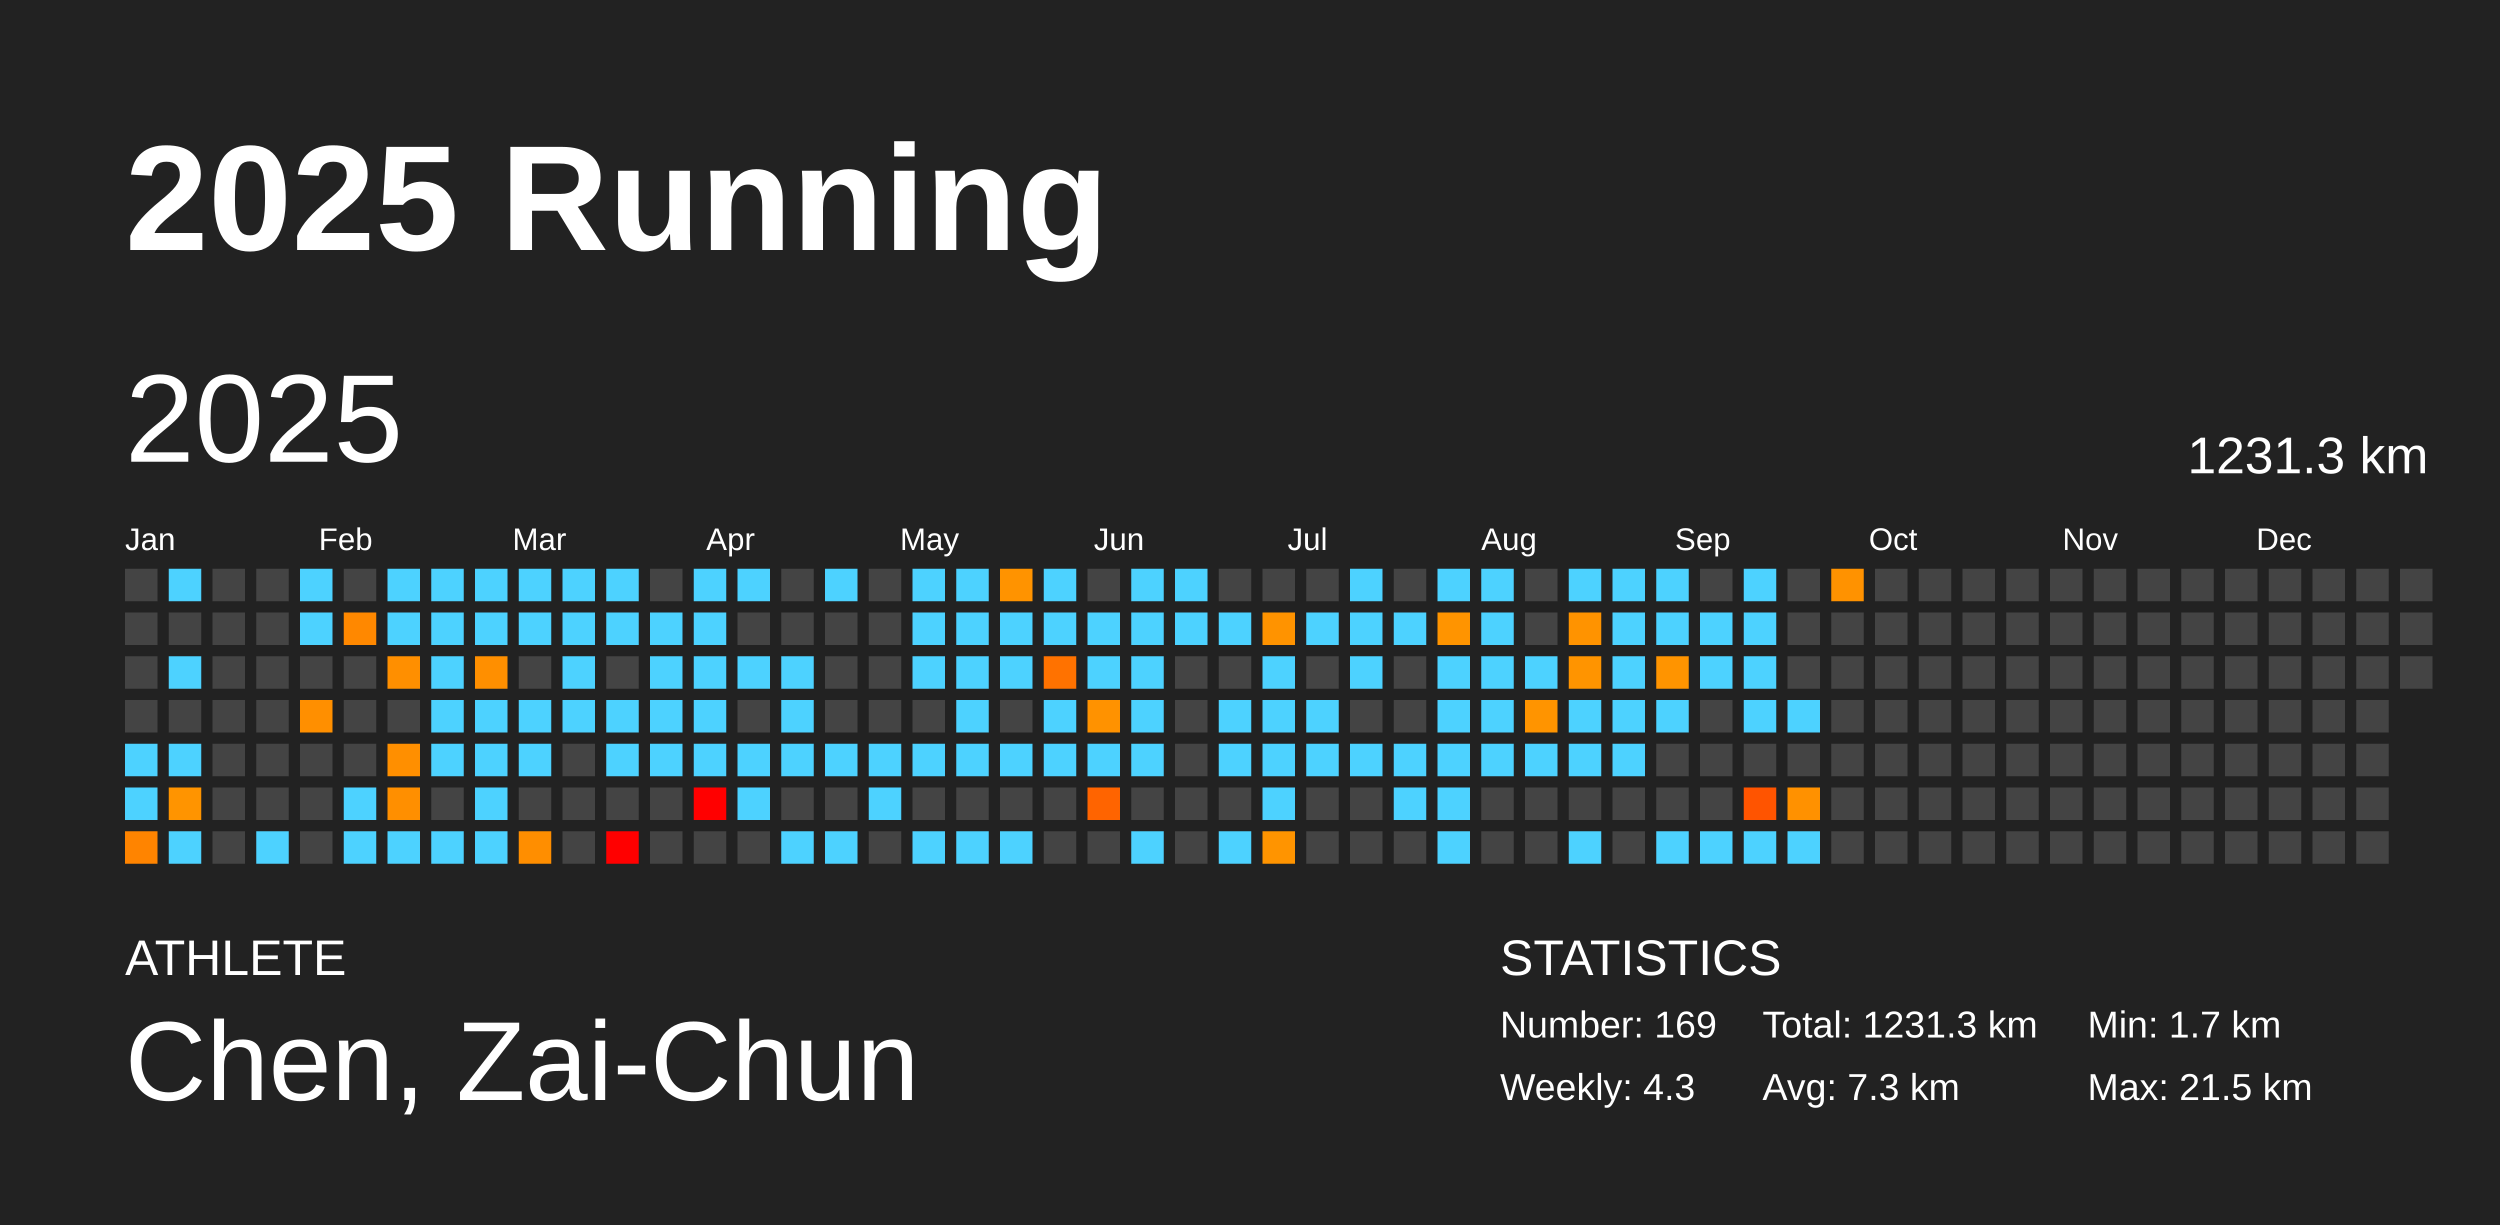
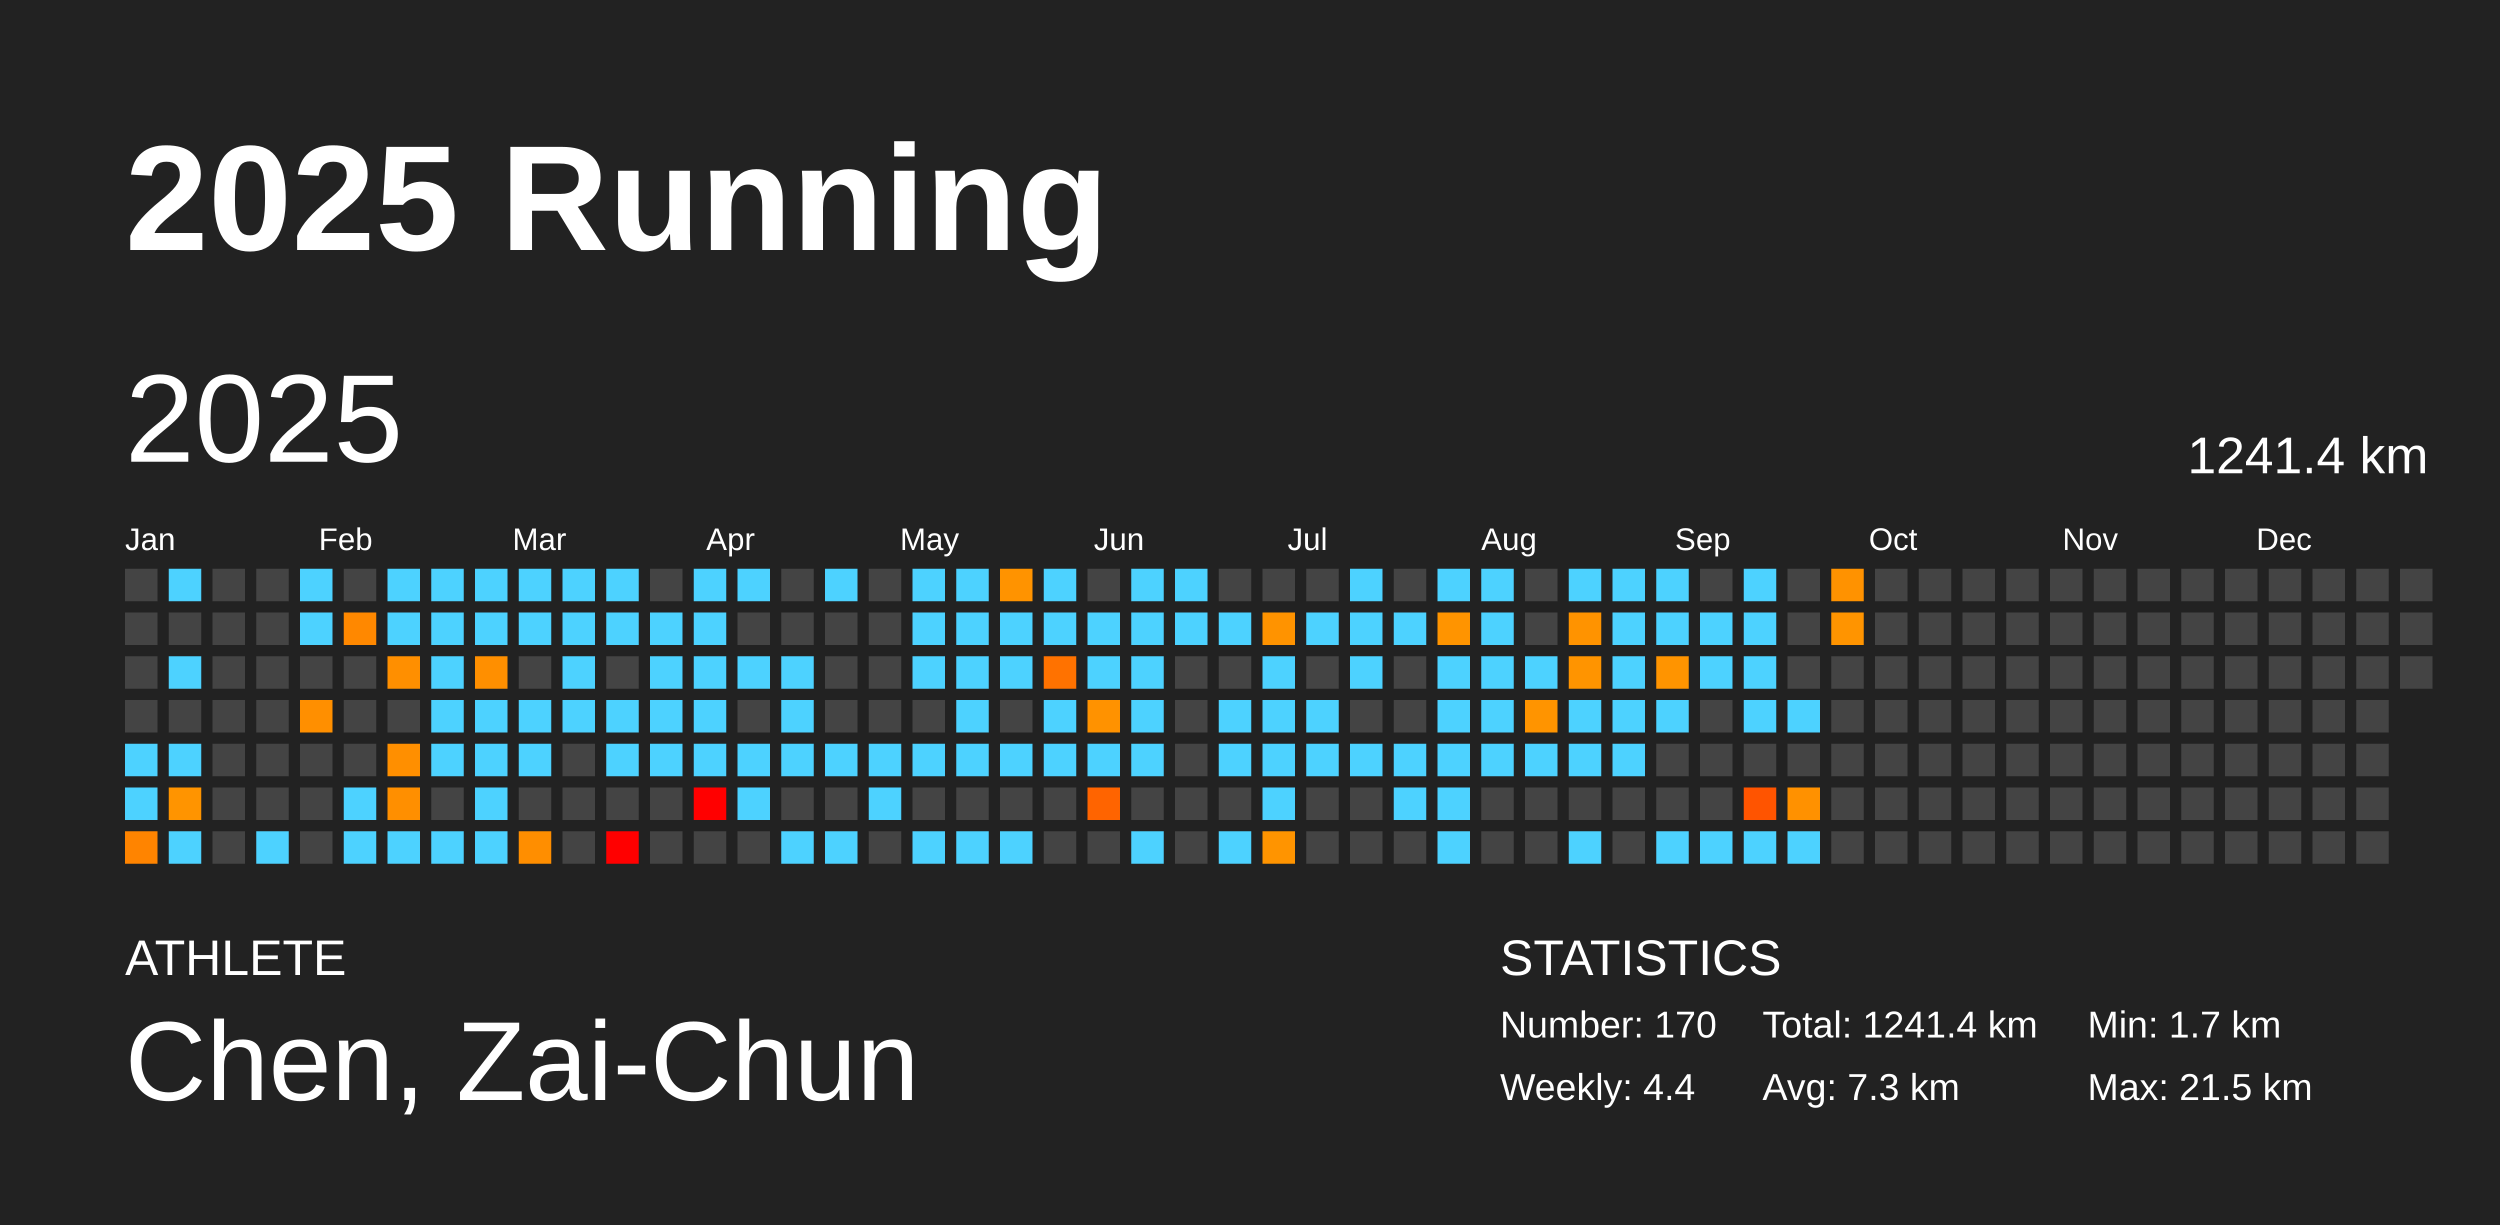
<svg xmlns="http://www.w3.org/2000/svg" baseProfile="full" height="98mm" version="1.1" viewBox="0,0,200,98" width="200mm">
  <defs />
  <rect fill="#222222" height="98" width="200" x="0" y="0" />
  <text fill="#FFFFFF" style="font-size:12px; font-family:Arial; font-weight:bold;" x="10" y="20">2025 Running</text>
  <text fill="#FFFFFF" style="font-size:4px; font-family:Arial" x="10" y="78">ATHLETE</text>
  <text fill="#FFFFFF" style="font-size:9px; font-family:Arial" x="10" y="88">Chen, Zai-Chun</text>
  <text fill="#FFFFFF" style="font-size:4px; font-family:Arial" x="120" y="78">STATISTICS</text>
-   <text fill="#FFFFFF" style="font-size:3px; font-family:Arial" x="120" y="83">Number: 169</text>
-   <text fill="#FFFFFF" style="font-size:3px; font-family:Arial" x="120" y="88">Weekly: 4.3</text>
-   <text fill="#FFFFFF" style="font-size:3px; font-family:Arial" x="141" y="83">Total: 1231.3 km</text>
+   <text fill="#FFFFFF" style="font-size:3px; font-family:Arial" x="120" y="83">Number: 170</text>
+   <text fill="#FFFFFF" style="font-size:3px; font-family:Arial" x="120" y="88">Weekly: 4.4</text>
+   <text fill="#FFFFFF" style="font-size:3px; font-family:Arial" x="141" y="83">Total: 1241.4 km</text>
  <text fill="#FFFFFF" style="font-size:3px; font-family:Arial" x="141" y="88">Avg: 7.3 km</text>
  <text fill="#FFFFFF" style="font-size:3px; font-family:Arial" x="167" y="83">Min: 1.7 km</text>
  <text fill="#FFFFFF" style="font-size:3px; font-family:Arial" x="167" y="88">Max: 21.5 km</text>
  <text dominant-baseline="hanging" fill="#FFFFFF" style="font-size:10.0px; font-family:Arial;" x="10" y="30">2025</text>
-   <text dominant-baseline="hanging" fill="#FFFFFF" style="font-size:4.125px; font-family:Arial;" x="175" y="35">1231.3 km</text>
+   <text dominant-baseline="hanging" fill="#FFFFFF" style="font-size:4.125px; font-family:Arial;" x="175" y="35">1241.4 km</text>
  <text fill="#FFFFFF" style="font-size:2.5px; font-family:Arial" x="10.0" y="44">Jan</text>
  <text fill="#FFFFFF" style="font-size:2.5px; font-family:Arial" x="25.5" y="44">Feb</text>
  <text fill="#FFFFFF" style="font-size:2.5px; font-family:Arial" x="41.0" y="44">Mar</text>
  <text fill="#FFFFFF" style="font-size:2.5px; font-family:Arial" x="56.5" y="44">Apr</text>
  <text fill="#FFFFFF" style="font-size:2.5px; font-family:Arial" x="72.0" y="44">May</text>
  <text fill="#FFFFFF" style="font-size:2.5px; font-family:Arial" x="87.5" y="44">Jun</text>
  <text fill="#FFFFFF" style="font-size:2.5px; font-family:Arial" x="103.0" y="44">Jul</text>
  <text fill="#FFFFFF" style="font-size:2.5px; font-family:Arial" x="118.5" y="44">Aug</text>
  <text fill="#FFFFFF" style="font-size:2.5px; font-family:Arial" x="134.0" y="44">Sep</text>
  <text fill="#FFFFFF" style="font-size:2.5px; font-family:Arial" x="149.5" y="44">Oct</text>
  <text fill="#FFFFFF" style="font-size:2.5px; font-family:Arial" x="165.0" y="44">Nov</text>
  <text fill="#FFFFFF" style="font-size:2.5px; font-family:Arial" x="180.5" y="44">Dec</text>
  <rect fill="#444444" height="2.6" width="2.6" x="10.0" y="45.5" />
  <rect fill="#444444" height="2.6" width="2.6" x="10.0" y="49.0" />
  <rect fill="#444444" height="2.6" width="2.6" x="10.0" y="52.5" />
  <rect fill="#444444" height="2.6" width="2.6" x="10.0" y="56.0" />
  <rect fill="#4dd2ff" height="2.6" width="2.6" x="10.0" y="59.5" />
  <rect fill="#4dd2ff" height="2.6" width="2.6" x="10.0" y="63.0" />
  <rect fill="#ff8400" height="2.6" width="2.6" x="10.0" y="66.5" />
  <rect fill="#4dd2ff" height="2.6" width="2.6" x="13.5" y="45.5" />
  <rect fill="#444444" height="2.6" width="2.6" x="13.5" y="49.0" />
  <rect fill="#4dd2ff" height="2.6" width="2.6" x="13.5" y="52.5" />
  <rect fill="#444444" height="2.6" width="2.6" x="13.5" y="56.0" />
  <rect fill="#4dd2ff" height="2.6" width="2.6" x="13.5" y="59.5" />
  <rect fill="#ff9400" height="2.6" width="2.6" x="13.5" y="63.0" />
  <rect fill="#4dd2ff" height="2.6" width="2.6" x="13.5" y="66.5" />
  <rect fill="#444444" height="2.6" width="2.6" x="17.0" y="45.5" />
  <rect fill="#444444" height="2.6" width="2.6" x="17.0" y="49.0" />
  <rect fill="#444444" height="2.6" width="2.6" x="17.0" y="52.5" />
  <rect fill="#444444" height="2.6" width="2.6" x="17.0" y="56.0" />
  <rect fill="#444444" height="2.6" width="2.6" x="17.0" y="59.5" />
  <rect fill="#444444" height="2.6" width="2.6" x="17.0" y="63.0" />
  <rect fill="#444444" height="2.6" width="2.6" x="17.0" y="66.5" />
  <rect fill="#444444" height="2.6" width="2.6" x="20.5" y="45.5" />
  <rect fill="#444444" height="2.6" width="2.6" x="20.5" y="49.0" />
  <rect fill="#444444" height="2.6" width="2.6" x="20.5" y="52.5" />
  <rect fill="#444444" height="2.6" width="2.6" x="20.5" y="56.0" />
  <rect fill="#444444" height="2.6" width="2.6" x="20.5" y="59.5" />
  <rect fill="#444444" height="2.6" width="2.6" x="20.5" y="63.0" />
  <rect fill="#4dd2ff" height="2.6" width="2.6" x="20.5" y="66.5" />
  <rect fill="#4dd2ff" height="2.6" width="2.6" x="24.0" y="45.5" />
  <rect fill="#4dd2ff" height="2.6" width="2.6" x="24.0" y="49.0" />
  <rect fill="#444444" height="2.6" width="2.6" x="24.0" y="52.5" />
  <rect fill="#ff8f00" height="2.6" width="2.6" x="24.0" y="56.0" />
  <rect fill="#444444" height="2.6" width="2.6" x="24.0" y="59.5" />
  <rect fill="#444444" height="2.6" width="2.6" x="24.0" y="63.0" />
  <rect fill="#444444" height="2.6" width="2.6" x="24.0" y="66.5" />
  <rect fill="#444444" height="2.6" width="2.6" x="27.5" y="45.5" />
  <rect fill="#ff8800" height="2.6" width="2.6" x="27.5" y="49.0" />
  <rect fill="#444444" height="2.6" width="2.6" x="27.5" y="52.5" />
  <rect fill="#444444" height="2.6" width="2.6" x="27.5" y="56.0" />
  <rect fill="#444444" height="2.6" width="2.6" x="27.5" y="59.5" />
  <rect fill="#4dd2ff" height="2.6" width="2.6" x="27.5" y="63.0" />
  <rect fill="#4dd2ff" height="2.6" width="2.6" x="27.5" y="66.5" />
  <rect fill="#4dd2ff" height="2.6" width="2.6" x="31.0" y="45.5" />
  <rect fill="#4dd2ff" height="2.6" width="2.6" x="31.0" y="49.0" />
  <rect fill="#ff8f00" height="2.6" width="2.6" x="31.0" y="52.5" />
  <rect fill="#444444" height="2.6" width="2.6" x="31.0" y="56.0" />
  <rect fill="#ff8f00" height="2.6" width="2.6" x="31.0" y="59.5" />
  <rect fill="#ff8f00" height="2.6" width="2.6" x="31.0" y="63.0" />
  <rect fill="#4dd2ff" height="2.6" width="2.6" x="31.0" y="66.5" />
  <rect fill="#4dd2ff" height="2.6" width="2.6" x="34.5" y="45.5" />
  <rect fill="#4dd2ff" height="2.6" width="2.6" x="34.5" y="49.0" />
  <rect fill="#4dd2ff" height="2.6" width="2.6" x="34.5" y="52.5" />
  <rect fill="#4dd2ff" height="2.6" width="2.6" x="34.5" y="56.0" />
  <rect fill="#4dd2ff" height="2.6" width="2.6" x="34.5" y="59.5" />
  <rect fill="#444444" height="2.6" width="2.6" x="34.5" y="63.0" />
  <rect fill="#4dd2ff" height="2.6" width="2.6" x="34.5" y="66.5" />
  <rect fill="#4dd2ff" height="2.6" width="2.6" x="38.0" y="45.5" />
  <rect fill="#4dd2ff" height="2.6" width="2.6" x="38.0" y="49.0" />
  <rect fill="#ff8f00" height="2.6" width="2.6" x="38.0" y="52.5" />
  <rect fill="#4dd2ff" height="2.6" width="2.6" x="38.0" y="56.0" />
  <rect fill="#4dd2ff" height="2.6" width="2.6" x="38.0" y="59.5" />
  <rect fill="#4dd2ff" height="2.6" width="2.6" x="38.0" y="63.0" />
  <rect fill="#4dd2ff" height="2.6" width="2.6" x="38.0" y="66.5" />
  <rect fill="#4dd2ff" height="2.6" width="2.6" x="41.5" y="45.5" />
  <rect fill="#4dd2ff" height="2.6" width="2.6" x="41.5" y="49.0" />
  <rect fill="#444444" height="2.6" width="2.6" x="41.5" y="52.5" />
  <rect fill="#4dd2ff" height="2.6" width="2.6" x="41.5" y="56.0" />
  <rect fill="#4dd2ff" height="2.6" width="2.6" x="41.5" y="59.5" />
  <rect fill="#444444" height="2.6" width="2.6" x="41.5" y="63.0" />
  <rect fill="#ff8e00" height="2.6" width="2.6" x="41.5" y="66.5" />
  <rect fill="#4dd2ff" height="2.6" width="2.6" x="45.0" y="45.5" />
  <rect fill="#4dd2ff" height="2.6" width="2.6" x="45.0" y="49.0" />
  <rect fill="#4dd2ff" height="2.6" width="2.6" x="45.0" y="52.5" />
  <rect fill="#4dd2ff" height="2.6" width="2.6" x="45.0" y="56.0" />
  <rect fill="#444444" height="2.6" width="2.6" x="45.0" y="59.5" />
  <rect fill="#444444" height="2.6" width="2.6" x="45.0" y="63.0" />
  <rect fill="#444444" height="2.6" width="2.6" x="45.0" y="66.5" />
  <rect fill="#4dd2ff" height="2.6" width="2.6" x="48.5" y="45.5" />
  <rect fill="#4dd2ff" height="2.6" width="2.6" x="48.5" y="49.0" />
  <rect fill="#444444" height="2.6" width="2.6" x="48.5" y="52.5" />
  <rect fill="#4dd2ff" height="2.6" width="2.6" x="48.5" y="56.0" />
  <rect fill="#4dd2ff" height="2.6" width="2.6" x="48.5" y="59.5" />
  <rect fill="#444444" height="2.6" width="2.6" x="48.5" y="63.0" />
  <rect fill="red" height="2.6" width="2.6" x="48.5" y="66.5" />
  <rect fill="#444444" height="2.6" width="2.6" x="52.0" y="45.5" />
  <rect fill="#4dd2ff" height="2.6" width="2.6" x="52.0" y="49.0" />
  <rect fill="#4dd2ff" height="2.6" width="2.6" x="52.0" y="52.5" />
  <rect fill="#4dd2ff" height="2.6" width="2.6" x="52.0" y="56.0" />
  <rect fill="#4dd2ff" height="2.6" width="2.6" x="52.0" y="59.5" />
  <rect fill="#444444" height="2.6" width="2.6" x="52.0" y="63.0" />
  <rect fill="#444444" height="2.6" width="2.6" x="52.0" y="66.5" />
  <rect fill="#4dd2ff" height="2.6" width="2.6" x="55.5" y="45.5" />
  <rect fill="#4dd2ff" height="2.6" width="2.6" x="55.5" y="49.0" />
  <rect fill="#4dd2ff" height="2.6" width="2.6" x="55.5" y="52.5" />
  <rect fill="#4dd2ff" height="2.6" width="2.6" x="55.5" y="56.0" />
  <rect fill="#4dd2ff" height="2.6" width="2.6" x="55.5" y="59.5" />
  <rect fill="red" height="2.6" width="2.6" x="55.5" y="63.0" />
  <rect fill="#444444" height="2.6" width="2.6" x="55.5" y="66.5" />
  <rect fill="#4dd2ff" height="2.6" width="2.6" x="59.0" y="45.5" />
  <rect fill="#444444" height="2.6" width="2.6" x="59.0" y="49.0" />
  <rect fill="#4dd2ff" height="2.6" width="2.6" x="59.0" y="52.5" />
  <rect fill="#444444" height="2.6" width="2.6" x="59.0" y="56.0" />
  <rect fill="#4dd2ff" height="2.6" width="2.6" x="59.0" y="59.5" />
  <rect fill="#4dd2ff" height="2.6" width="2.6" x="59.0" y="63.0" />
  <rect fill="#444444" height="2.6" width="2.6" x="59.0" y="66.5" />
  <rect fill="#444444" height="2.6" width="2.6" x="62.5" y="45.5" />
  <rect fill="#444444" height="2.6" width="2.6" x="62.5" y="49.0" />
  <rect fill="#4dd2ff" height="2.6" width="2.6" x="62.5" y="52.5" />
  <rect fill="#4dd2ff" height="2.6" width="2.6" x="62.5" y="56.0" />
  <rect fill="#4dd2ff" height="2.6" width="2.6" x="62.5" y="59.5" />
  <rect fill="#444444" height="2.6" width="2.6" x="62.5" y="63.0" />
  <rect fill="#4dd2ff" height="2.6" width="2.6" x="62.5" y="66.5" />
  <rect fill="#4dd2ff" height="2.6" width="2.6" x="66.0" y="45.5" />
  <rect fill="#444444" height="2.6" width="2.6" x="66.0" y="49.0" />
  <rect fill="#444444" height="2.6" width="2.6" x="66.0" y="52.5" />
  <rect fill="#444444" height="2.6" width="2.6" x="66.0" y="56.0" />
  <rect fill="#4dd2ff" height="2.6" width="2.6" x="66.0" y="59.5" />
  <rect fill="#444444" height="2.6" width="2.6" x="66.0" y="63.0" />
  <rect fill="#4dd2ff" height="2.6" width="2.6" x="66.0" y="66.5" />
  <rect fill="#444444" height="2.6" width="2.6" x="69.5" y="45.5" />
  <rect fill="#444444" height="2.6" width="2.6" x="69.5" y="49.0" />
  <rect fill="#444444" height="2.6" width="2.6" x="69.5" y="52.5" />
  <rect fill="#444444" height="2.6" width="2.6" x="69.5" y="56.0" />
  <rect fill="#4dd2ff" height="2.6" width="2.6" x="69.5" y="59.5" />
  <rect fill="#4dd2ff" height="2.6" width="2.6" x="69.5" y="63.0" />
  <rect fill="#444444" height="2.6" width="2.6" x="69.5" y="66.5" />
  <rect fill="#4dd2ff" height="2.6" width="2.6" x="73.0" y="45.5" />
  <rect fill="#4dd2ff" height="2.6" width="2.6" x="73.0" y="49.0" />
  <rect fill="#4dd2ff" height="2.6" width="2.6" x="73.0" y="52.5" />
  <rect fill="#444444" height="2.6" width="2.6" x="73.0" y="56.0" />
  <rect fill="#4dd2ff" height="2.6" width="2.6" x="73.0" y="59.5" />
  <rect fill="#444444" height="2.6" width="2.6" x="73.0" y="63.0" />
  <rect fill="#4dd2ff" height="2.6" width="2.6" x="73.0" y="66.5" />
  <rect fill="#4dd2ff" height="2.6" width="2.6" x="76.5" y="45.5" />
  <rect fill="#4dd2ff" height="2.6" width="2.6" x="76.5" y="49.0" />
  <rect fill="#4dd2ff" height="2.6" width="2.6" x="76.5" y="52.5" />
  <rect fill="#4dd2ff" height="2.6" width="2.6" x="76.5" y="56.0" />
  <rect fill="#4dd2ff" height="2.6" width="2.6" x="76.5" y="59.5" />
  <rect fill="#444444" height="2.6" width="2.6" x="76.5" y="63.0" />
  <rect fill="#4dd2ff" height="2.6" width="2.6" x="76.5" y="66.5" />
  <rect fill="#ff9300" height="2.6" width="2.6" x="80.0" y="45.5" />
  <rect fill="#4dd2ff" height="2.6" width="2.6" x="80.0" y="49.0" />
  <rect fill="#4dd2ff" height="2.6" width="2.6" x="80.0" y="52.5" />
  <rect fill="#444444" height="2.6" width="2.6" x="80.0" y="56.0" />
  <rect fill="#4dd2ff" height="2.6" width="2.6" x="80.0" y="59.5" />
  <rect fill="#444444" height="2.6" width="2.6" x="80.0" y="63.0" />
  <rect fill="#4dd2ff" height="2.6" width="2.6" x="80.0" y="66.5" />
  <rect fill="#4dd2ff" height="2.6" width="2.6" x="83.5" y="45.5" />
  <rect fill="#4dd2ff" height="2.6" width="2.6" x="83.5" y="49.0" />
  <rect fill="#ff7200" height="2.6" width="2.6" x="83.5" y="52.5" />
  <rect fill="#4dd2ff" height="2.6" width="2.6" x="83.5" y="56.0" />
  <rect fill="#4dd2ff" height="2.6" width="2.6" x="83.5" y="59.5" />
  <rect fill="#444444" height="2.6" width="2.6" x="83.5" y="63.0" />
  <rect fill="#444444" height="2.6" width="2.6" x="83.5" y="66.5" />
  <rect fill="#444444" height="2.6" width="2.6" x="87.0" y="45.5" />
  <rect fill="#4dd2ff" height="2.6" width="2.6" x="87.0" y="49.0" />
  <rect fill="#4dd2ff" height="2.6" width="2.6" x="87.0" y="52.5" />
  <rect fill="#ff9200" height="2.6" width="2.6" x="87.0" y="56.0" />
  <rect fill="#4dd2ff" height="2.6" width="2.6" x="87.0" y="59.5" />
  <rect fill="#ff6400" height="2.6" width="2.6" x="87.0" y="63.0" />
  <rect fill="#444444" height="2.6" width="2.6" x="87.0" y="66.5" />
  <rect fill="#4dd2ff" height="2.6" width="2.6" x="90.5" y="45.5" />
  <rect fill="#4dd2ff" height="2.6" width="2.6" x="90.5" y="49.0" />
  <rect fill="#4dd2ff" height="2.6" width="2.6" x="90.5" y="52.5" />
  <rect fill="#4dd2ff" height="2.6" width="2.6" x="90.5" y="56.0" />
  <rect fill="#4dd2ff" height="2.6" width="2.6" x="90.5" y="59.5" />
  <rect fill="#444444" height="2.6" width="2.6" x="90.5" y="63.0" />
  <rect fill="#4dd2ff" height="2.6" width="2.6" x="90.5" y="66.5" />
  <rect fill="#4dd2ff" height="2.6" width="2.6" x="94.0" y="45.5" />
  <rect fill="#4dd2ff" height="2.6" width="2.6" x="94.0" y="49.0" />
  <rect fill="#444444" height="2.6" width="2.6" x="94.0" y="52.5" />
  <rect fill="#444444" height="2.6" width="2.6" x="94.0" y="56.0" />
  <rect fill="#444444" height="2.6" width="2.6" x="94.0" y="59.5" />
  <rect fill="#444444" height="2.6" width="2.6" x="94.0" y="63.0" />
  <rect fill="#444444" height="2.6" width="2.6" x="94.0" y="66.5" />
  <rect fill="#444444" height="2.6" width="2.6" x="97.5" y="45.5" />
  <rect fill="#4dd2ff" height="2.6" width="2.6" x="97.5" y="49.0" />
  <rect fill="#444444" height="2.6" width="2.6" x="97.5" y="52.5" />
  <rect fill="#4dd2ff" height="2.6" width="2.6" x="97.5" y="56.0" />
  <rect fill="#4dd2ff" height="2.6" width="2.6" x="97.5" y="59.5" />
  <rect fill="#444444" height="2.6" width="2.6" x="97.5" y="63.0" />
  <rect fill="#4dd2ff" height="2.6" width="2.6" x="97.5" y="66.5" />
  <rect fill="#444444" height="2.6" width="2.6" x="101.0" y="45.5" />
  <rect fill="#ff9300" height="2.6" width="2.6" x="101.0" y="49.0" />
  <rect fill="#4dd2ff" height="2.6" width="2.6" x="101.0" y="52.5" />
  <rect fill="#4dd2ff" height="2.6" width="2.6" x="101.0" y="56.0" />
  <rect fill="#4dd2ff" height="2.6" width="2.6" x="101.0" y="59.5" />
  <rect fill="#4dd2ff" height="2.6" width="2.6" x="101.0" y="63.0" />
  <rect fill="#ff9400" height="2.6" width="2.6" x="101.0" y="66.5" />
  <rect fill="#444444" height="2.6" width="2.6" x="104.5" y="45.5" />
  <rect fill="#4dd2ff" height="2.6" width="2.6" x="104.5" y="49.0" />
  <rect fill="#444444" height="2.6" width="2.6" x="104.5" y="52.5" />
  <rect fill="#4dd2ff" height="2.6" width="2.6" x="104.5" y="56.0" />
  <rect fill="#4dd2ff" height="2.6" width="2.6" x="104.5" y="59.5" />
  <rect fill="#444444" height="2.6" width="2.6" x="104.5" y="63.0" />
  <rect fill="#444444" height="2.6" width="2.6" x="104.5" y="66.5" />
  <rect fill="#4dd2ff" height="2.6" width="2.6" x="108.0" y="45.5" />
  <rect fill="#4dd2ff" height="2.6" width="2.6" x="108.0" y="49.0" />
  <rect fill="#4dd2ff" height="2.6" width="2.6" x="108.0" y="52.5" />
  <rect fill="#444444" height="2.6" width="2.6" x="108.0" y="56.0" />
  <rect fill="#4dd2ff" height="2.6" width="2.6" x="108.0" y="59.5" />
  <rect fill="#444444" height="2.6" width="2.6" x="108.0" y="63.0" />
  <rect fill="#444444" height="2.6" width="2.6" x="108.0" y="66.5" />
  <rect fill="#444444" height="2.6" width="2.6" x="111.5" y="45.5" />
  <rect fill="#4dd2ff" height="2.6" width="2.6" x="111.5" y="49.0" />
  <rect fill="#444444" height="2.6" width="2.6" x="111.5" y="52.5" />
  <rect fill="#444444" height="2.6" width="2.6" x="111.5" y="56.0" />
  <rect fill="#4dd2ff" height="2.6" width="2.6" x="111.5" y="59.5" />
  <rect fill="#4dd2ff" height="2.6" width="2.6" x="111.5" y="63.0" />
  <rect fill="#444444" height="2.6" width="2.6" x="111.5" y="66.5" />
  <rect fill="#4dd2ff" height="2.6" width="2.6" x="115.0" y="45.5" />
  <rect fill="#ff9400" height="2.6" width="2.6" x="115.0" y="49.0" />
  <rect fill="#4dd2ff" height="2.6" width="2.6" x="115.0" y="52.5" />
  <rect fill="#4dd2ff" height="2.6" width="2.6" x="115.0" y="56.0" />
  <rect fill="#4dd2ff" height="2.6" width="2.6" x="115.0" y="59.5" />
  <rect fill="#4dd2ff" height="2.6" width="2.6" x="115.0" y="63.0" />
  <rect fill="#4dd2ff" height="2.6" width="2.6" x="115.0" y="66.5" />
  <rect fill="#4dd2ff" height="2.6" width="2.6" x="118.5" y="45.5" />
  <rect fill="#4dd2ff" height="2.6" width="2.6" x="118.5" y="49.0" />
  <rect fill="#4dd2ff" height="2.6" width="2.6" x="118.5" y="52.5" />
  <rect fill="#4dd2ff" height="2.6" width="2.6" x="118.5" y="56.0" />
  <rect fill="#4dd2ff" height="2.6" width="2.6" x="118.5" y="59.5" />
  <rect fill="#444444" height="2.6" width="2.6" x="118.5" y="63.0" />
  <rect fill="#444444" height="2.6" width="2.6" x="118.5" y="66.5" />
  <rect fill="#444444" height="2.6" width="2.6" x="122.0" y="45.5" />
  <rect fill="#444444" height="2.6" width="2.6" x="122.0" y="49.0" />
  <rect fill="#4dd2ff" height="2.6" width="2.6" x="122.0" y="52.5" />
  <rect fill="#ff9400" height="2.6" width="2.6" x="122.0" y="56.0" />
  <rect fill="#4dd2ff" height="2.6" width="2.6" x="122.0" y="59.5" />
  <rect fill="#444444" height="2.6" width="2.6" x="122.0" y="63.0" />
  <rect fill="#444444" height="2.6" width="2.6" x="122.0" y="66.5" />
  <rect fill="#4dd2ff" height="2.6" width="2.6" x="125.5" y="45.5" />
  <rect fill="#ff9300" height="2.6" width="2.6" x="125.5" y="49.0" />
  <rect fill="#ff9400" height="2.6" width="2.6" x="125.5" y="52.5" />
  <rect fill="#4dd2ff" height="2.6" width="2.6" x="125.5" y="56.0" />
  <rect fill="#4dd2ff" height="2.6" width="2.6" x="125.5" y="59.5" />
  <rect fill="#444444" height="2.6" width="2.6" x="125.5" y="63.0" />
  <rect fill="#4dd2ff" height="2.6" width="2.6" x="125.5" y="66.5" />
  <rect fill="#4dd2ff" height="2.6" width="2.6" x="129.0" y="45.5" />
  <rect fill="#4dd2ff" height="2.6" width="2.6" x="129.0" y="49.0" />
  <rect fill="#4dd2ff" height="2.6" width="2.6" x="129.0" y="52.5" />
  <rect fill="#4dd2ff" height="2.6" width="2.6" x="129.0" y="56.0" />
  <rect fill="#4dd2ff" height="2.6" width="2.6" x="129.0" y="59.5" />
  <rect fill="#444444" height="2.6" width="2.6" x="129.0" y="63.0" />
  <rect fill="#444444" height="2.6" width="2.6" x="129.0" y="66.5" />
  <rect fill="#4dd2ff" height="2.6" width="2.6" x="132.5" y="45.5" />
  <rect fill="#4dd2ff" height="2.6" width="2.6" x="132.5" y="49.0" />
  <rect fill="#ff9400" height="2.6" width="2.6" x="132.5" y="52.5" />
  <rect fill="#4dd2ff" height="2.6" width="2.6" x="132.5" y="56.0" />
  <rect fill="#444444" height="2.6" width="2.6" x="132.5" y="59.5" />
  <rect fill="#444444" height="2.6" width="2.6" x="132.5" y="63.0" />
  <rect fill="#4dd2ff" height="2.6" width="2.6" x="132.5" y="66.5" />
  <rect fill="#444444" height="2.6" width="2.6" x="136.0" y="45.5" />
  <rect fill="#4dd2ff" height="2.6" width="2.6" x="136.0" y="49.0" />
  <rect fill="#4dd2ff" height="2.6" width="2.6" x="136.0" y="52.5" />
  <rect fill="#444444" height="2.6" width="2.6" x="136.0" y="56.0" />
  <rect fill="#444444" height="2.6" width="2.6" x="136.0" y="59.5" />
  <rect fill="#444444" height="2.6" width="2.6" x="136.0" y="63.0" />
  <rect fill="#4dd2ff" height="2.6" width="2.6" x="136.0" y="66.5" />
  <rect fill="#4dd2ff" height="2.6" width="2.6" x="139.5" y="45.5" />
  <rect fill="#4dd2ff" height="2.6" width="2.6" x="139.5" y="49.0" />
  <rect fill="#4dd2ff" height="2.6" width="2.6" x="139.5" y="52.5" />
  <rect fill="#4dd2ff" height="2.6" width="2.6" x="139.5" y="56.0" />
  <rect fill="#444444" height="2.6" width="2.6" x="139.5" y="59.5" />
  <rect fill="#ff5400" height="2.6" width="2.6" x="139.5" y="63.0" />
  <rect fill="#4dd2ff" height="2.6" width="2.6" x="139.5" y="66.5" />
  <rect fill="#444444" height="2.6" width="2.6" x="143.0" y="45.5" />
  <rect fill="#444444" height="2.6" width="2.6" x="143.0" y="49.0" />
  <rect fill="#444444" height="2.6" width="2.6" x="143.0" y="52.5" />
  <rect fill="#4dd2ff" height="2.6" width="2.6" x="143.0" y="56.0" />
  <rect fill="#444444" height="2.6" width="2.6" x="143.0" y="59.5" />
  <rect fill="#ff9100" height="2.6" width="2.6" x="143.0" y="63.0" />
  <rect fill="#4dd2ff" height="2.6" width="2.6" x="143.0" y="66.5" />
  <rect fill="#ff9200" height="2.6" width="2.6" x="146.5" y="45.5" />
-   <rect fill="#444444" height="2.6" width="2.6" x="146.5" y="49.0" />
+   <rect fill="#ff9400" height="2.6" width="2.6" x="146.5" y="49.0" />
  <rect fill="#444444" height="2.6" width="2.6" x="146.5" y="52.5" />
  <rect fill="#444444" height="2.6" width="2.6" x="146.5" y="56.0" />
  <rect fill="#444444" height="2.6" width="2.6" x="146.5" y="59.5" />
  <rect fill="#444444" height="2.6" width="2.6" x="146.5" y="63.0" />
  <rect fill="#444444" height="2.6" width="2.6" x="146.5" y="66.5" />
  <rect fill="#444444" height="2.6" width="2.6" x="150.0" y="45.5" />
  <rect fill="#444444" height="2.6" width="2.6" x="150.0" y="49.0" />
  <rect fill="#444444" height="2.6" width="2.6" x="150.0" y="52.5" />
  <rect fill="#444444" height="2.6" width="2.6" x="150.0" y="56.0" />
  <rect fill="#444444" height="2.6" width="2.6" x="150.0" y="59.5" />
  <rect fill="#444444" height="2.6" width="2.6" x="150.0" y="63.0" />
  <rect fill="#444444" height="2.6" width="2.6" x="150.0" y="66.5" />
  <rect fill="#444444" height="2.6" width="2.6" x="153.5" y="45.5" />
  <rect fill="#444444" height="2.6" width="2.6" x="153.5" y="49.0" />
  <rect fill="#444444" height="2.6" width="2.6" x="153.5" y="52.5" />
  <rect fill="#444444" height="2.6" width="2.6" x="153.5" y="56.0" />
  <rect fill="#444444" height="2.6" width="2.6" x="153.5" y="59.5" />
  <rect fill="#444444" height="2.6" width="2.6" x="153.5" y="63.0" />
  <rect fill="#444444" height="2.6" width="2.6" x="153.5" y="66.5" />
  <rect fill="#444444" height="2.6" width="2.6" x="157.0" y="45.5" />
  <rect fill="#444444" height="2.6" width="2.6" x="157.0" y="49.0" />
  <rect fill="#444444" height="2.6" width="2.6" x="157.0" y="52.5" />
  <rect fill="#444444" height="2.6" width="2.6" x="157.0" y="56.0" />
  <rect fill="#444444" height="2.6" width="2.6" x="157.0" y="59.5" />
  <rect fill="#444444" height="2.6" width="2.6" x="157.0" y="63.0" />
  <rect fill="#444444" height="2.6" width="2.6" x="157.0" y="66.5" />
  <rect fill="#444444" height="2.6" width="2.6" x="160.5" y="45.5" />
  <rect fill="#444444" height="2.6" width="2.6" x="160.5" y="49.0" />
  <rect fill="#444444" height="2.6" width="2.6" x="160.5" y="52.5" />
  <rect fill="#444444" height="2.6" width="2.6" x="160.5" y="56.0" />
  <rect fill="#444444" height="2.6" width="2.6" x="160.5" y="59.5" />
  <rect fill="#444444" height="2.6" width="2.6" x="160.5" y="63.0" />
  <rect fill="#444444" height="2.6" width="2.6" x="160.5" y="66.5" />
  <rect fill="#444444" height="2.6" width="2.6" x="164.0" y="45.5" />
  <rect fill="#444444" height="2.6" width="2.6" x="164.0" y="49.0" />
  <rect fill="#444444" height="2.6" width="2.6" x="164.0" y="52.5" />
  <rect fill="#444444" height="2.6" width="2.6" x="164.0" y="56.0" />
  <rect fill="#444444" height="2.6" width="2.6" x="164.0" y="59.5" />
  <rect fill="#444444" height="2.6" width="2.6" x="164.0" y="63.0" />
  <rect fill="#444444" height="2.6" width="2.6" x="164.0" y="66.5" />
  <rect fill="#444444" height="2.6" width="2.6" x="167.5" y="45.5" />
  <rect fill="#444444" height="2.6" width="2.6" x="167.5" y="49.0" />
  <rect fill="#444444" height="2.6" width="2.6" x="167.5" y="52.5" />
  <rect fill="#444444" height="2.6" width="2.6" x="167.5" y="56.0" />
  <rect fill="#444444" height="2.6" width="2.6" x="167.5" y="59.5" />
  <rect fill="#444444" height="2.6" width="2.6" x="167.5" y="63.0" />
  <rect fill="#444444" height="2.6" width="2.6" x="167.5" y="66.5" />
  <rect fill="#444444" height="2.6" width="2.6" x="171.0" y="45.5" />
  <rect fill="#444444" height="2.6" width="2.6" x="171.0" y="49.0" />
  <rect fill="#444444" height="2.6" width="2.6" x="171.0" y="52.5" />
  <rect fill="#444444" height="2.6" width="2.6" x="171.0" y="56.0" />
  <rect fill="#444444" height="2.6" width="2.6" x="171.0" y="59.5" />
  <rect fill="#444444" height="2.6" width="2.6" x="171.0" y="63.0" />
  <rect fill="#444444" height="2.6" width="2.6" x="171.0" y="66.5" />
  <rect fill="#444444" height="2.6" width="2.6" x="174.5" y="45.5" />
  <rect fill="#444444" height="2.6" width="2.6" x="174.5" y="49.0" />
  <rect fill="#444444" height="2.6" width="2.6" x="174.5" y="52.5" />
  <rect fill="#444444" height="2.6" width="2.6" x="174.5" y="56.0" />
  <rect fill="#444444" height="2.6" width="2.6" x="174.5" y="59.5" />
  <rect fill="#444444" height="2.6" width="2.6" x="174.5" y="63.0" />
  <rect fill="#444444" height="2.6" width="2.6" x="174.5" y="66.5" />
  <rect fill="#444444" height="2.6" width="2.6" x="178.0" y="45.5" />
  <rect fill="#444444" height="2.6" width="2.6" x="178.0" y="49.0" />
  <rect fill="#444444" height="2.6" width="2.6" x="178.0" y="52.5" />
  <rect fill="#444444" height="2.6" width="2.6" x="178.0" y="56.0" />
  <rect fill="#444444" height="2.6" width="2.6" x="178.0" y="59.5" />
  <rect fill="#444444" height="2.6" width="2.6" x="178.0" y="63.0" />
  <rect fill="#444444" height="2.6" width="2.6" x="178.0" y="66.5" />
  <rect fill="#444444" height="2.6" width="2.6" x="181.5" y="45.5" />
  <rect fill="#444444" height="2.6" width="2.6" x="181.5" y="49.0" />
  <rect fill="#444444" height="2.6" width="2.6" x="181.5" y="52.5" />
  <rect fill="#444444" height="2.6" width="2.6" x="181.5" y="56.0" />
  <rect fill="#444444" height="2.6" width="2.6" x="181.5" y="59.5" />
  <rect fill="#444444" height="2.6" width="2.6" x="181.5" y="63.0" />
  <rect fill="#444444" height="2.6" width="2.6" x="181.5" y="66.5" />
  <rect fill="#444444" height="2.6" width="2.6" x="185.0" y="45.5" />
  <rect fill="#444444" height="2.6" width="2.6" x="185.0" y="49.0" />
  <rect fill="#444444" height="2.6" width="2.6" x="185.0" y="52.5" />
  <rect fill="#444444" height="2.6" width="2.6" x="185.0" y="56.0" />
  <rect fill="#444444" height="2.6" width="2.6" x="185.0" y="59.5" />
  <rect fill="#444444" height="2.6" width="2.6" x="185.0" y="63.0" />
  <rect fill="#444444" height="2.6" width="2.6" x="185.0" y="66.5" />
  <rect fill="#444444" height="2.6" width="2.6" x="188.5" y="45.5" />
  <rect fill="#444444" height="2.6" width="2.6" x="188.5" y="49.0" />
  <rect fill="#444444" height="2.6" width="2.6" x="188.5" y="52.5" />
  <rect fill="#444444" height="2.6" width="2.6" x="188.5" y="56.0" />
  <rect fill="#444444" height="2.6" width="2.6" x="188.5" y="59.5" />
  <rect fill="#444444" height="2.6" width="2.6" x="188.5" y="63.0" />
  <rect fill="#444444" height="2.6" width="2.6" x="188.5" y="66.5" />
  <rect fill="#444444" height="2.6" width="2.6" x="192.0" y="45.5" />
  <rect fill="#444444" height="2.6" width="2.6" x="192.0" y="49.0" />
  <rect fill="#444444" height="2.6" width="2.6" x="192.0" y="52.5" />
</svg>
